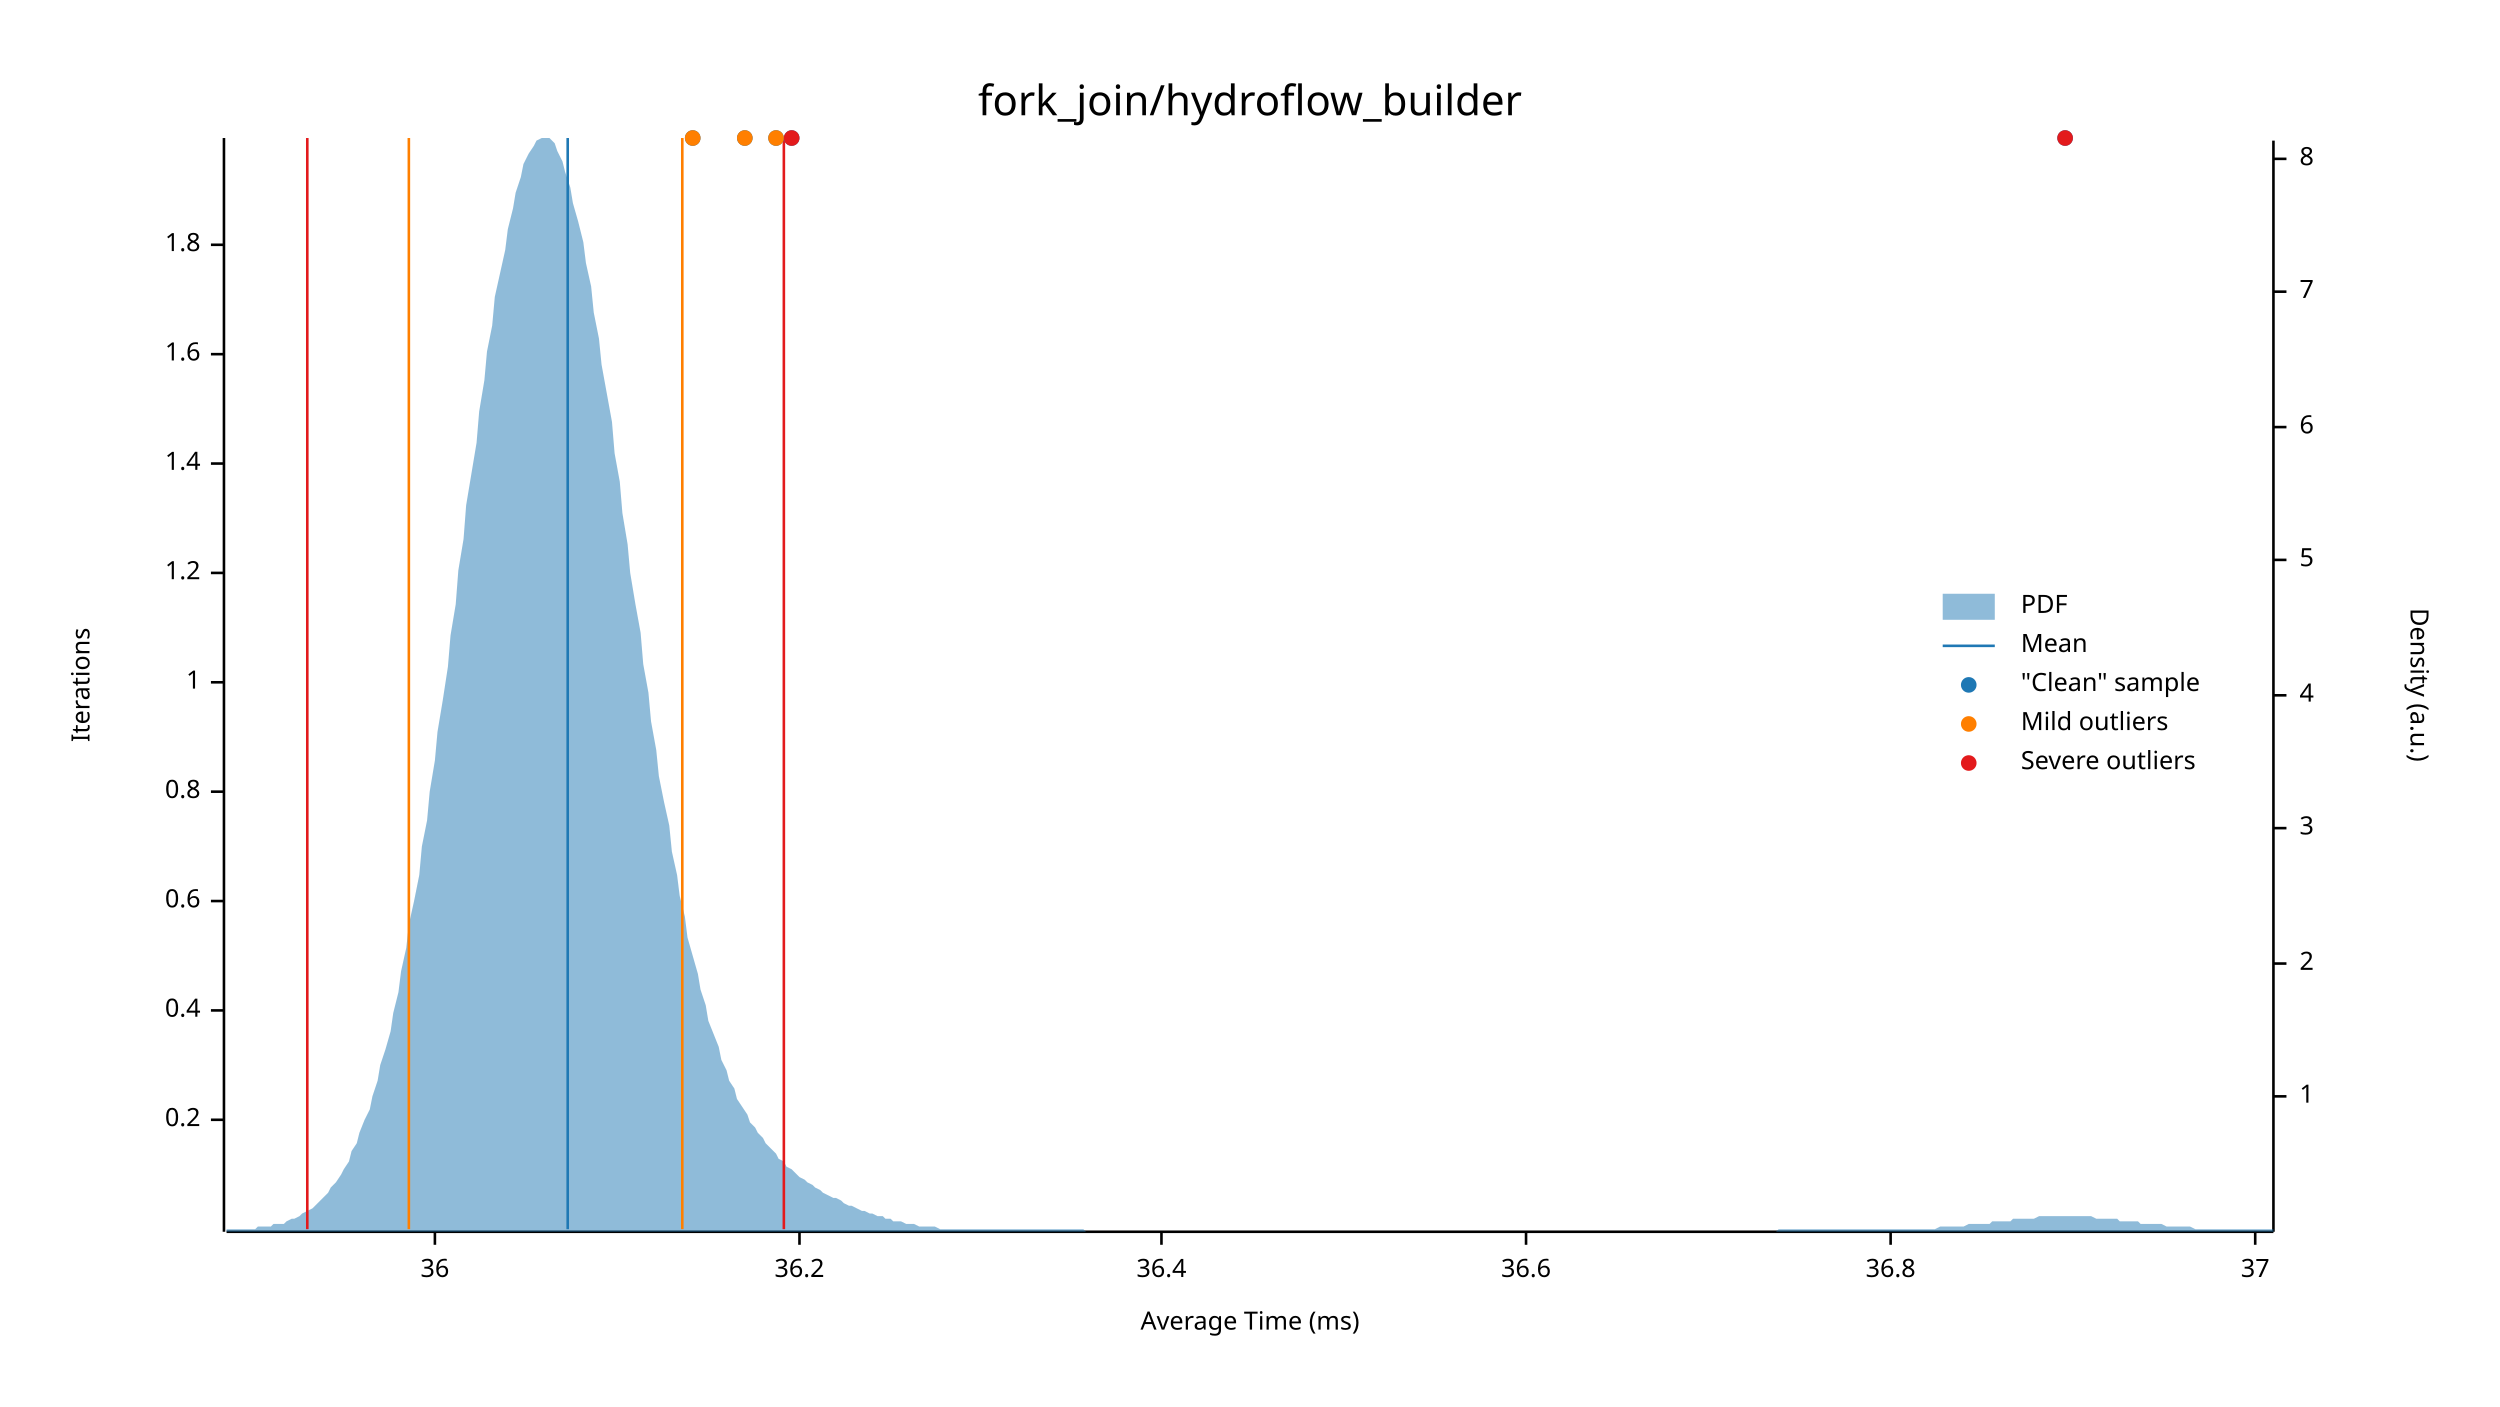
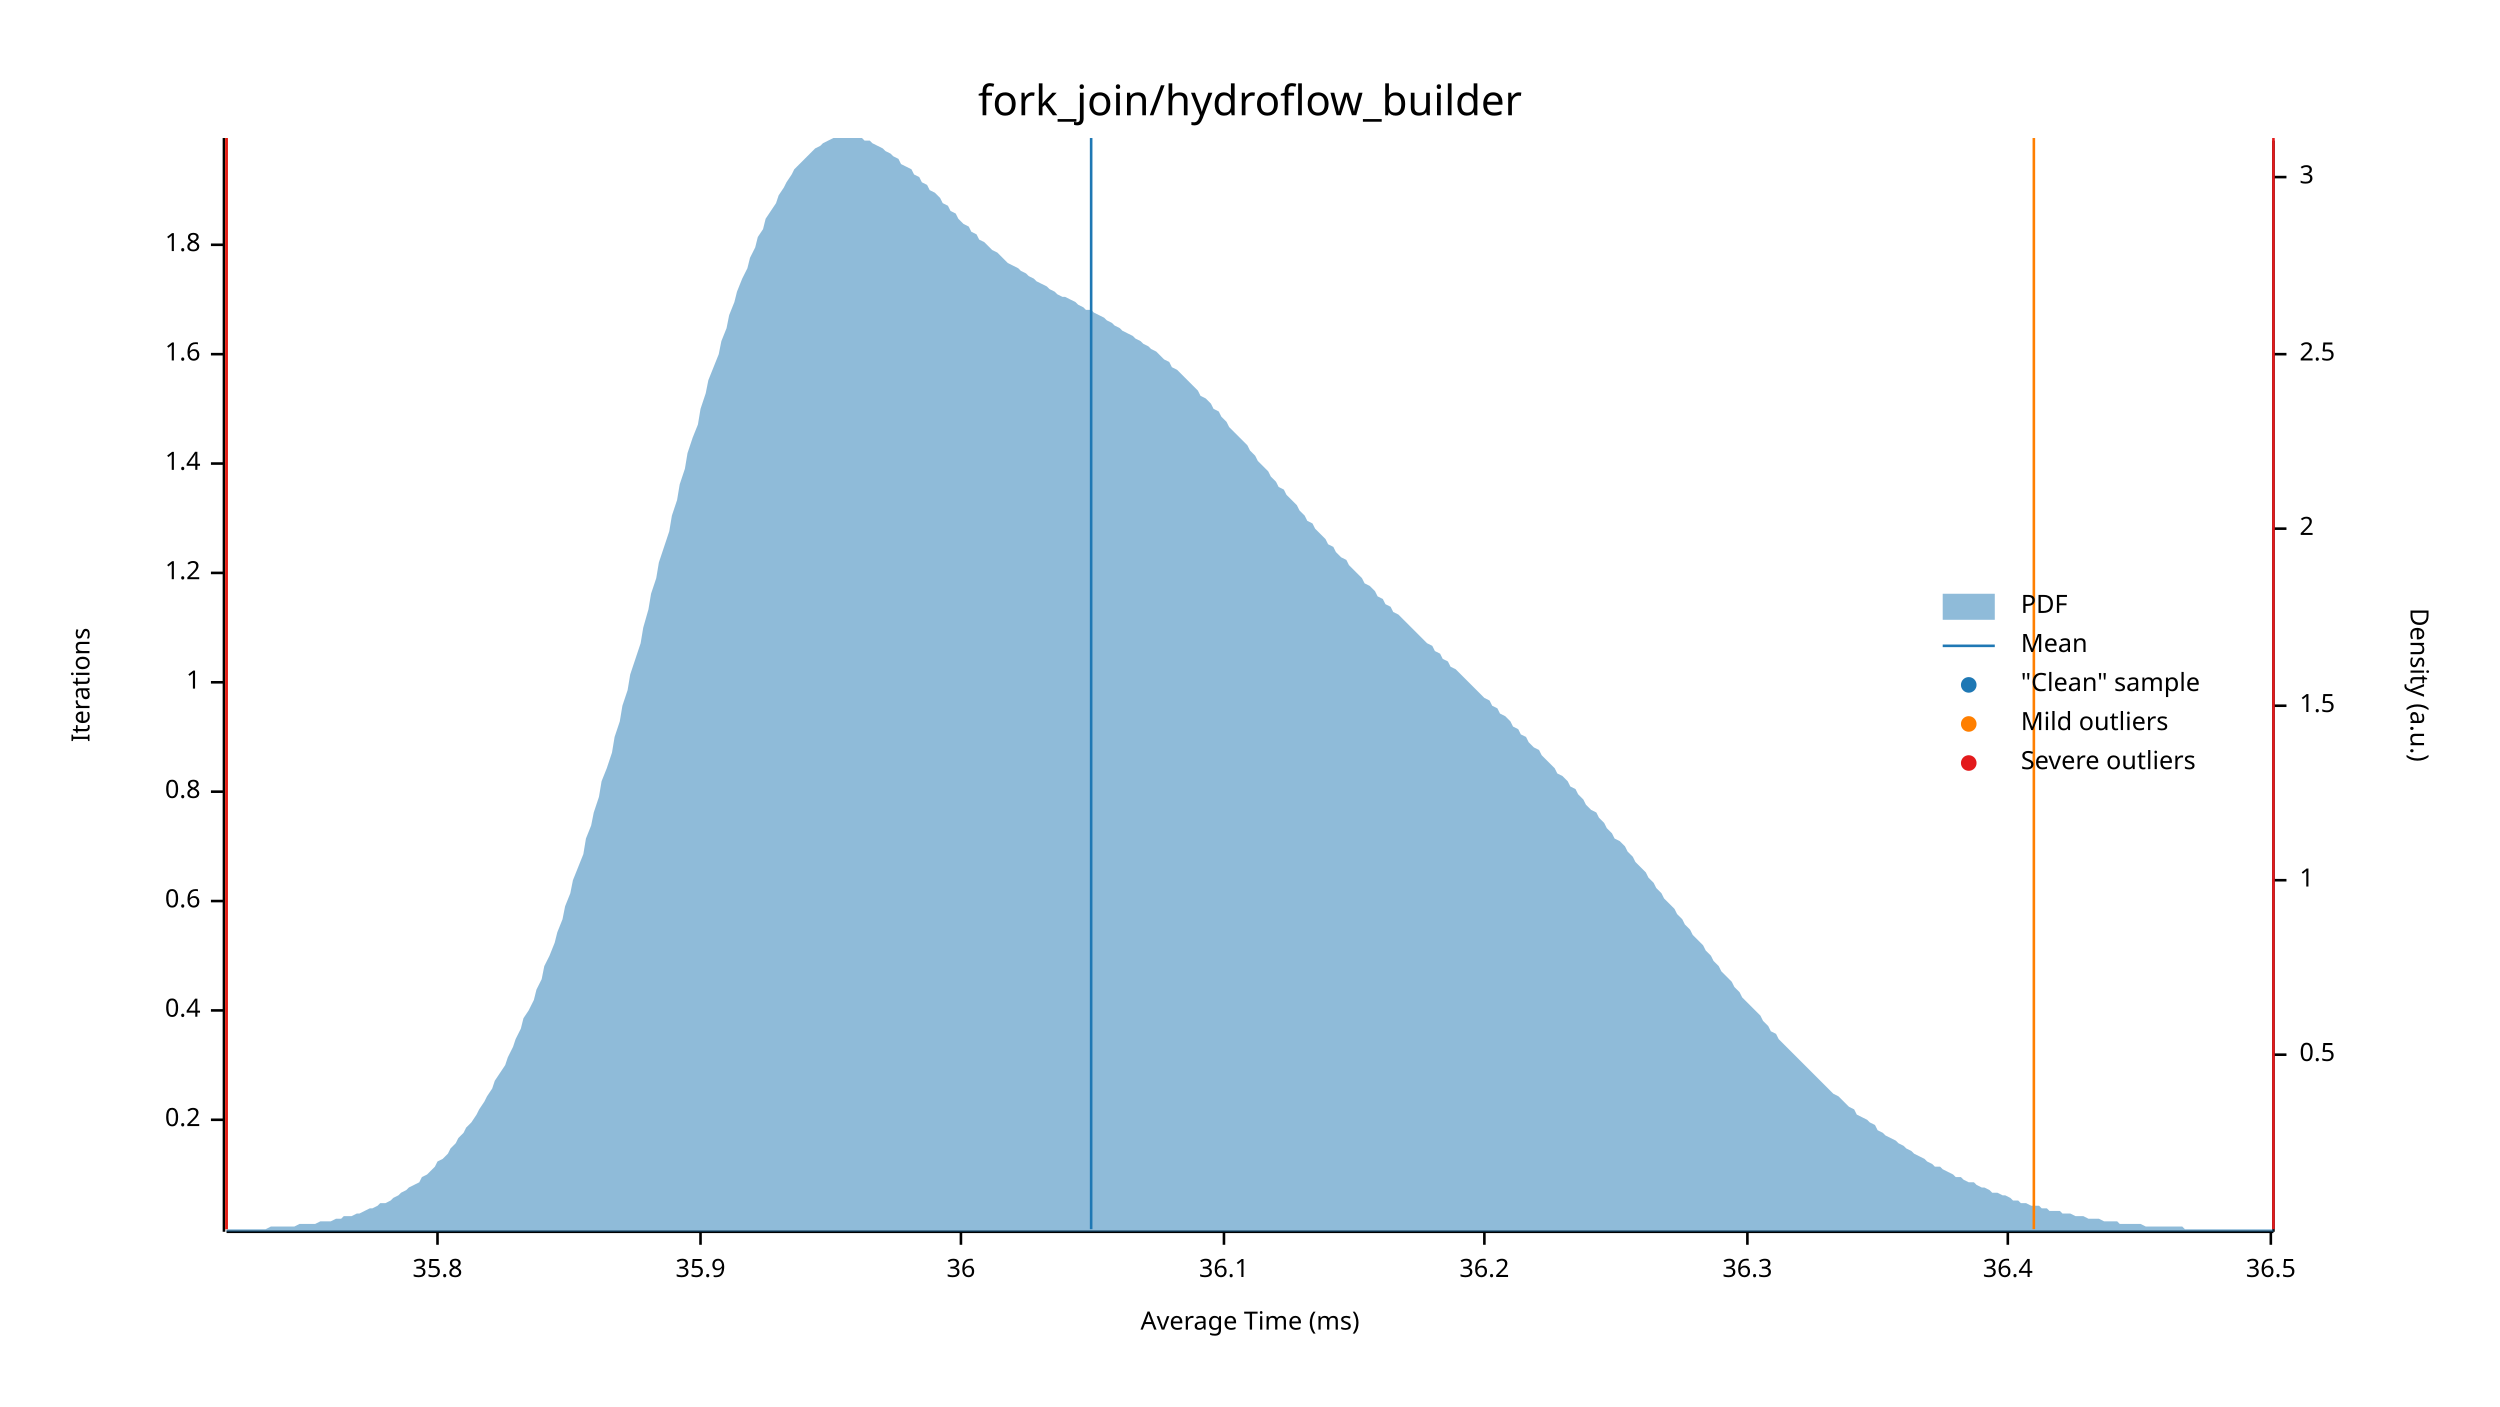
<svg xmlns="http://www.w3.org/2000/svg" width="960" height="540" viewBox="0 0 960 540">
  <text x="480" y="32" dy="0.76em" text-anchor="middle" font-family="sans-serif" font-size="16.129" opacity="1" fill="#000000">
fork_join/hydroflow_builder
</text>
  <text x="27" y="263" dy="0.76em" text-anchor="middle" font-family="sans-serif" font-size="9.677" opacity="1" fill="#000000" transform="rotate(270, 27, 263)">
Iterations
</text>
  <text x="480" y="513" dy="-0.5ex" text-anchor="middle" font-family="sans-serif" font-size="9.677" opacity="1" fill="#000000">
Average Time (ms)
</text>
  <polyline fill="none" opacity="1" stroke="#000000" stroke-width="1" points="86,53 86,473 " />
  <text x="77" y="430" dy="0.5ex" text-anchor="end" font-family="sans-serif" font-size="9.677" opacity="1" fill="#000000">
0.2
</text>
  <polyline fill="none" opacity="1" stroke="#000000" stroke-width="1" points="81,430 86,430 " />
  <text x="77" y="388" dy="0.5ex" text-anchor="end" font-family="sans-serif" font-size="9.677" opacity="1" fill="#000000">
0.4
</text>
  <polyline fill="none" opacity="1" stroke="#000000" stroke-width="1" points="81,388 86,388 " />
  <text x="77" y="346" dy="0.5ex" text-anchor="end" font-family="sans-serif" font-size="9.677" opacity="1" fill="#000000">
0.6
</text>
  <polyline fill="none" opacity="1" stroke="#000000" stroke-width="1" points="81,346 86,346 " />
  <text x="77" y="304" dy="0.5ex" text-anchor="end" font-family="sans-serif" font-size="9.677" opacity="1" fill="#000000">
0.8
</text>
  <polyline fill="none" opacity="1" stroke="#000000" stroke-width="1" points="81,304 86,304 " />
  <text x="77" y="262" dy="0.5ex" text-anchor="end" font-family="sans-serif" font-size="9.677" opacity="1" fill="#000000">
1
</text>
  <polyline fill="none" opacity="1" stroke="#000000" stroke-width="1" points="81,262 86,262 " />
  <text x="77" y="220" dy="0.5ex" text-anchor="end" font-family="sans-serif" font-size="9.677" opacity="1" fill="#000000">
1.2
</text>
  <polyline fill="none" opacity="1" stroke="#000000" stroke-width="1" points="81,220 86,220 " />
  <text x="77" y="178" dy="0.5ex" text-anchor="end" font-family="sans-serif" font-size="9.677" opacity="1" fill="#000000">
1.4
</text>
  <polyline fill="none" opacity="1" stroke="#000000" stroke-width="1" points="81,178 86,178 " />
  <text x="77" y="136" dy="0.5ex" text-anchor="end" font-family="sans-serif" font-size="9.677" opacity="1" fill="#000000">
1.6
</text>
  <polyline fill="none" opacity="1" stroke="#000000" stroke-width="1" points="81,136 86,136 " />
  <text x="77" y="94" dy="0.5ex" text-anchor="end" font-family="sans-serif" font-size="9.677" opacity="1" fill="#000000">
1.8
</text>
  <polyline fill="none" opacity="1" stroke="#000000" stroke-width="1" points="81,94 86,94 " />
  <polyline fill="none" opacity="1" stroke="#000000" stroke-width="1" points="87,473 873,473 " />
-   <text x="167" y="483" dy="0.76em" text-anchor="middle" font-family="sans-serif" font-size="9.677" opacity="1" fill="#000000">
+   <text x="168" y="483" dy="0.76em" text-anchor="middle" font-family="sans-serif" font-size="9.677" opacity="1" fill="#000000">
+ 35.8
+ </text>
+   <polyline fill="none" opacity="1" stroke="#000000" stroke-width="1" points="168,473 168,478 " />
+   <text x="269" y="483" dy="0.76em" text-anchor="middle" font-family="sans-serif" font-size="9.677" opacity="1" fill="#000000">
+ 35.9
+ </text>
+   <polyline fill="none" opacity="1" stroke="#000000" stroke-width="1" points="269,473 269,478 " />
+   <text x="369" y="483" dy="0.76em" text-anchor="middle" font-family="sans-serif" font-size="9.677" opacity="1" fill="#000000">
36
</text>
-   <polyline fill="none" opacity="1" stroke="#000000" stroke-width="1" points="167,473 167,478 " />
-   <text x="307" y="483" dy="0.76em" text-anchor="middle" font-family="sans-serif" font-size="9.677" opacity="1" fill="#000000">
+   <polyline fill="none" opacity="1" stroke="#000000" stroke-width="1" points="369,473 369,478 " />
+   <text x="470" y="483" dy="0.76em" text-anchor="middle" font-family="sans-serif" font-size="9.677" opacity="1" fill="#000000">
+ 36.1
+ </text>
+   <polyline fill="none" opacity="1" stroke="#000000" stroke-width="1" points="470,473 470,478 " />
+   <text x="570" y="483" dy="0.76em" text-anchor="middle" font-family="sans-serif" font-size="9.677" opacity="1" fill="#000000">
36.2
</text>
-   <polyline fill="none" opacity="1" stroke="#000000" stroke-width="1" points="307,473 307,478 " />
-   <text x="446" y="483" dy="0.76em" text-anchor="middle" font-family="sans-serif" font-size="9.677" opacity="1" fill="#000000">
+   <polyline fill="none" opacity="1" stroke="#000000" stroke-width="1" points="570,473 570,478 " />
+   <text x="671" y="483" dy="0.76em" text-anchor="middle" font-family="sans-serif" font-size="9.677" opacity="1" fill="#000000">
+ 36.3
+ </text>
+   <polyline fill="none" opacity="1" stroke="#000000" stroke-width="1" points="671,473 671,478 " />
+   <text x="771" y="483" dy="0.76em" text-anchor="middle" font-family="sans-serif" font-size="9.677" opacity="1" fill="#000000">
36.4
</text>
-   <polyline fill="none" opacity="1" stroke="#000000" stroke-width="1" points="446,473 446,478 " />
-   <text x="586" y="483" dy="0.76em" text-anchor="middle" font-family="sans-serif" font-size="9.677" opacity="1" fill="#000000">
- 36.6
+   <polyline fill="none" opacity="1" stroke="#000000" stroke-width="1" points="771,473 771,478 " />
+   <text x="872" y="483" dy="0.76em" text-anchor="middle" font-family="sans-serif" font-size="9.677" opacity="1" fill="#000000">
+ 36.5
</text>
-   <polyline fill="none" opacity="1" stroke="#000000" stroke-width="1" points="586,473 586,478 " />
-   <text x="726" y="483" dy="0.76em" text-anchor="middle" font-family="sans-serif" font-size="9.677" opacity="1" fill="#000000">
- 36.8
- </text>
-   <polyline fill="none" opacity="1" stroke="#000000" stroke-width="1" points="726,473 726,478 " />
-   <text x="866" y="483" dy="0.76em" text-anchor="middle" font-family="sans-serif" font-size="9.677" opacity="1" fill="#000000">
- 37
- </text>
-   <polyline fill="none" opacity="1" stroke="#000000" stroke-width="1" points="866,473 866,478 " />
+   <polyline fill="none" opacity="1" stroke="#000000" stroke-width="1" points="872,473 872,478 " />
  <text x="933" y="263" dy="0.76em" text-anchor="middle" font-family="sans-serif" font-size="9.677" opacity="1" fill="#000000" transform="rotate(90, 933, 263)">
Density (a.u.)
</text>
  <polyline fill="none" opacity="1" stroke="#000000" stroke-width="1" points="873,54 873,473 " />
-   <text x="883" y="421" dy="0.5ex" text-anchor="start" font-family="sans-serif" font-size="9.677" opacity="1" fill="#000000">
+   <text x="883" y="405" dy="0.5ex" text-anchor="start" font-family="sans-serif" font-size="9.677" opacity="1" fill="#000000">
+ 0.5
+ </text>
+   <polyline fill="none" opacity="1" stroke="#000000" stroke-width="1" points="873,405 878,405 " />
+   <text x="883" y="338" dy="0.5ex" text-anchor="start" font-family="sans-serif" font-size="9.677" opacity="1" fill="#000000">
1
</text>
-   <polyline fill="none" opacity="1" stroke="#000000" stroke-width="1" points="873,421 878,421 " />
-   <text x="883" y="370" dy="0.5ex" text-anchor="start" font-family="sans-serif" font-size="9.677" opacity="1" fill="#000000">
+   <polyline fill="none" opacity="1" stroke="#000000" stroke-width="1" points="873,338 878,338 " />
+   <text x="883" y="271" dy="0.5ex" text-anchor="start" font-family="sans-serif" font-size="9.677" opacity="1" fill="#000000">
+ 1.5
+ </text>
+   <polyline fill="none" opacity="1" stroke="#000000" stroke-width="1" points="873,271 878,271 " />
+   <text x="883" y="203" dy="0.5ex" text-anchor="start" font-family="sans-serif" font-size="9.677" opacity="1" fill="#000000">
2
</text>
-   <polyline fill="none" opacity="1" stroke="#000000" stroke-width="1" points="873,370 878,370 " />
-   <text x="883" y="318" dy="0.5ex" text-anchor="start" font-family="sans-serif" font-size="9.677" opacity="1" fill="#000000">
+   <polyline fill="none" opacity="1" stroke="#000000" stroke-width="1" points="873,203 878,203 " />
+   <text x="883" y="136" dy="0.5ex" text-anchor="start" font-family="sans-serif" font-size="9.677" opacity="1" fill="#000000">
+ 2.5
+ </text>
+   <polyline fill="none" opacity="1" stroke="#000000" stroke-width="1" points="873,136 878,136 " />
+   <text x="883" y="68" dy="0.5ex" text-anchor="start" font-family="sans-serif" font-size="9.677" opacity="1" fill="#000000">
3
</text>
-   <polyline fill="none" opacity="1" stroke="#000000" stroke-width="1" points="873,318 878,318 " />
-   <text x="883" y="267" dy="0.5ex" text-anchor="start" font-family="sans-serif" font-size="9.677" opacity="1" fill="#000000">
- 4
- </text>
-   <polyline fill="none" opacity="1" stroke="#000000" stroke-width="1" points="873,267 878,267 " />
-   <text x="883" y="215" dy="0.5ex" text-anchor="start" font-family="sans-serif" font-size="9.677" opacity="1" fill="#000000">
- 5
- </text>
-   <polyline fill="none" opacity="1" stroke="#000000" stroke-width="1" points="873,215 878,215 " />
-   <text x="883" y="164" dy="0.5ex" text-anchor="start" font-family="sans-serif" font-size="9.677" opacity="1" fill="#000000">
- 6
- </text>
-   <polyline fill="none" opacity="1" stroke="#000000" stroke-width="1" points="873,164 878,164 " />
-   <text x="883" y="112" dy="0.5ex" text-anchor="start" font-family="sans-serif" font-size="9.677" opacity="1" fill="#000000">
- 7
- </text>
-   <polyline fill="none" opacity="1" stroke="#000000" stroke-width="1" points="873,112 878,112 " />
-   <text x="883" y="61" dy="0.5ex" text-anchor="start" font-family="sans-serif" font-size="9.677" opacity="1" fill="#000000">
- 8
- </text>
-   <polyline fill="none" opacity="1" stroke="#000000" stroke-width="1" points="873,61 878,61 " />
-   <polygon opacity="0.5" fill="#1F78B4" points="87,472 88,472 90,472 91,472 93,472 94,472 96,472 98,472 99,471 101,471 102,471 104,471 105,470 107,470 109,470 110,469 112,468 113,468 115,467 116,466 118,465 120,464 121,463 123,461 124,460 126,458 127,456 129,454 131,451 132,449 134,446 135,442 137,439 138,435 140,430 142,426 143,421 145,415 146,409 148,403 150,396 151,389 153,381 154,373 156,364 157,355 159,346 161,336 162,325 164,315 165,304 167,292 168,281 170,269 172,256 173,244 175,232 176,219 178,207 179,194 181,182 183,170 184,158 186,146 187,135 189,125 190,114 192,105 194,96 195,88 197,80 198,74 200,68 201,63 203,59 205,56 206,54 208,53 209,53 211,53 213,55 214,58 216,62 217,66 219,72 220,78 222,85 224,93 225,101 227,110 228,120 230,130 231,140 233,151 235,162 236,174 238,185 239,197 241,209 242,220 244,232 246,243 247,255 249,266 250,277 252,288 253,298 255,308 257,317 258,327 260,336 261,344 263,352 264,360 266,367 268,374 269,380 271,386 272,392 274,397 276,402 277,407 279,411 280,415 282,418 283,422 285,425 287,428 288,431 290,433 291,435 293,437 294,439 296,441 298,443 299,445 301,446 302,448 304,449 305,450 307,452 309,453 310,454 312,455 313,456 315,457 316,458 318,459 320,460 321,460 323,461 324,462 326,463 327,463 329,464 331,465 332,465 334,466 335,466 337,467 339,467 340,468 342,468 343,469 345,469 346,469 348,470 350,470 351,470 353,471 354,471 356,471 357,471 359,471 361,472 362,472 364,472 365,472 367,472 368,472 370,472 372,472 373,472 375,472 376,472 378,472 379,472 381,472 383,472 384,472 386,472 387,472 389,472 391,472 392,472 394,472 395,472 397,472 398,472 400,472 402,472 403,472 405,472 406,472 408,472 409,472 411,472 413,472 414,472 416,472 417,473 419,473 420,473 422,473 424,473 425,473 427,473 428,473 430,473 431,473 433,473 435,473 436,473 438,473 439,473 441,473 442,473 444,473 446,473 447,473 449,473 450,473 452,473 454,473 455,473 457,473 458,473 460,473 461,473 463,473 465,473 466,473 468,473 469,473 471,473 472,473 474,473 476,473 477,473 479,473 480,473 482,473 483,473 485,473 487,473 488,473 490,473 491,473 493,473 494,473 496,473 498,473 499,473 501,473 502,473 504,473 505,473 507,473 509,473 510,473 512,473 513,473 515,473 517,473 518,473 520,473 521,473 523,473 524,473 526,473 528,473 529,473 531,473 532,473 534,473 535,473 537,473 539,473 540,473 542,473 543,473 545,473 546,473 548,473 550,473 551,473 553,473 554,473 556,473 557,473 559,473 561,473 562,473 564,473 565,473 567,473 568,473 570,473 572,473 573,473 575,473 576,473 578,473 580,473 581,473 583,473 584,473 586,473 587,473 589,473 591,473 592,473 594,473 595,473 597,473 598,473 600,473 602,473 603,473 605,473 606,473 608,473 609,473 611,473 613,473 614,473 616,473 617,473 619,473 620,473 622,473 624,473 625,473 627,473 628,473 630,473 632,473 633,473 635,473 636,473 638,473 639,473 641,473 643,473 644,473 646,473 647,473 649,473 650,473 652,473 654,473 655,473 657,473 658,473 660,473 661,473 663,473 665,473 666,473 668,473 669,473 671,473 672,473 674,473 676,473 677,473 679,473 680,473 682,473 683,472 685,472 687,472 688,472 690,472 691,472 693,472 695,472 696,472 698,472 699,472 701,472 702,472 704,472 706,472 707,472 709,472 710,472 712,472 713,472 715,472 717,472 718,472 720,472 721,472 723,472 724,472 726,472 728,472 729,472 731,472 732,472 734,472 735,472 737,472 739,472 740,472 742,472 743,472 745,471 746,471 748,471 750,471 751,471 753,471 754,471 756,470 758,470 759,470 761,470 762,470 764,470 765,469 767,469 769,469 770,469 772,469 773,468 775,468 776,468 778,468 780,468 781,468 783,467 784,467 786,467 787,467 789,467 791,467 792,467 794,467 795,467 797,467 798,467 800,467 802,467 803,467 805,468 806,468 808,468 809,468 811,468 813,468 814,469 816,469 817,469 819,469 821,469 822,470 824,470 825,470 827,470 828,470 830,470 832,471 833,471 835,471 836,471 838,471 839,471 841,471 843,472 844,472 846,472 847,472 849,472 850,472 852,472 854,472 855,472 857,472 858,472 860,472 861,472 863,472 865,472 866,472 868,472 869,472 871,472 873,472 873,473 87,473 " />
-   <polyline fill="none" opacity="1" stroke="#1F78B4" stroke-width="1" points="218,472 218,53 " />
-   <polyline fill="none" opacity="1" stroke="#FF7F00" stroke-width="1" points="157,472 157,53 " />
-   <polyline fill="none" opacity="1" stroke="#FF7F00" stroke-width="1" points="262,472 262,53 " />
-   <polyline fill="none" opacity="1" stroke="#E31A1C" stroke-width="1" points="118,472 118,53 " />
-   <polyline fill="none" opacity="1" stroke="#E31A1C" stroke-width="1" points="301,472 301,53 " />
-   <circle cx="304" cy="53" r="3" opacity="1" fill="#1F78B4" stroke="none" stroke-width="1" />
-   <circle cx="266" cy="53" r="3" opacity="1" fill="#1F78B4" stroke="none" stroke-width="1" />
-   <circle cx="793" cy="53" r="3" opacity="1" fill="#1F78B4" stroke="none" stroke-width="1" />
-   <circle cx="286" cy="53" r="3" opacity="1" fill="#1F78B4" stroke="none" stroke-width="1" />
-   <circle cx="298" cy="53" r="3" opacity="1" fill="#1F78B4" stroke="none" stroke-width="1" />
-   <circle cx="266" cy="53" r="3" opacity="1" fill="#FF7F00" stroke="none" stroke-width="1" />
-   <circle cx="286" cy="53" r="3" opacity="1" fill="#FF7F00" stroke="none" stroke-width="1" />
-   <circle cx="298" cy="53" r="3" opacity="1" fill="#FF7F00" stroke="none" stroke-width="1" />
-   <circle cx="304" cy="53" r="3" opacity="1" fill="#E31A1C" stroke="none" stroke-width="1" />
-   <circle cx="793" cy="53" r="3" opacity="1" fill="#E31A1C" stroke="none" stroke-width="1" />
+   <polyline fill="none" opacity="1" stroke="#000000" stroke-width="1" points="873,68 878,68 " />
+   <polygon opacity="0.5" fill="#1F78B4" points="87,472 88,472 90,472 91,472 93,472 94,472 96,472 98,472 99,472 101,472 102,472 104,471 105,471 107,471 109,471 110,471 112,471 113,471 115,470 116,470 118,470 120,470 121,470 123,469 124,469 126,469 127,469 129,468 131,468 132,467 134,467 135,467 137,466 138,466 140,465 142,464 143,464 145,463 146,462 148,462 150,461 151,460 153,459 154,458 156,457 157,456 159,455 161,454 162,452 164,451 165,450 167,448 168,446 170,445 172,443 173,441 175,439 176,437 178,435 179,433 181,431 183,428 184,426 186,423 187,421 189,418 190,415 192,412 194,409 195,406 197,402 198,399 200,395 201,391 203,388 205,384 206,380 208,376 209,371 211,367 213,362 214,358 216,353 217,348 219,343 220,338 222,333 224,328 225,322 227,317 228,312 230,306 231,300 233,295 235,289 236,283 238,277 239,271 241,265 242,259 244,253 246,247 247,241 249,234 250,228 252,222 253,216 255,210 257,204 258,198 260,192 261,186 263,180 264,174 266,168 268,163 269,157 271,151 272,146 274,141 276,136 277,131 279,126 280,121 282,116 283,112 285,107 287,103 288,99 290,95 291,91 293,88 294,84 296,81 298,78 299,75 301,72 302,70 304,67 305,65 307,63 309,61 310,60 312,58 313,57 315,56 316,55 318,54 320,53 321,53 323,53 324,53 326,53 327,53 329,53 331,53 332,54 334,54 335,55 337,56 339,57 340,58 342,59 343,60 345,61 346,63 348,64 350,65 351,67 353,68 354,70 356,71 357,73 359,74 361,76 362,78 364,79 365,81 367,82 368,84 370,86 372,87 373,89 375,90 376,92 378,93 379,94 381,96 383,97 384,98 386,100 387,101 389,102 391,103 392,104 394,105 395,106 397,107 398,108 400,109 402,110 403,111 405,112 406,113 408,114 409,114 411,115 413,116 414,117 416,118 417,119 419,119 420,120 422,121 424,122 425,123 427,124 428,125 430,126 431,127 433,128 435,129 436,130 438,131 439,132 441,133 442,134 444,135 446,137 447,138 449,139 450,141 452,142 454,144 455,145 457,147 458,148 460,150 461,152 463,153 465,155 466,157 468,158 469,160 471,162 472,164 474,166 476,168 477,169 479,171 480,173 482,175 483,177 485,179 487,181 488,183 490,185 491,187 493,188 494,190 496,192 498,194 499,196 501,198 502,200 504,201 505,203 507,205 509,207 510,209 512,210 513,212 515,214 517,215 518,217 520,219 521,220 523,222 524,224 526,225 528,227 529,229 531,230 532,232 534,233 535,235 537,236 539,238 540,239 542,241 543,242 545,244 546,245 548,247 550,248 551,250 553,251 554,253 556,254 557,256 559,257 561,259 562,260 564,262 565,263 567,265 568,266 570,268 572,269 573,271 575,272 576,274 578,275 580,277 581,279 583,280 584,282 586,283 587,285 589,287 591,288 592,290 594,292 595,293 597,295 598,297 600,298 602,300 603,302 605,303 606,305 608,307 609,309 611,311 613,312 614,314 616,316 617,318 619,320 620,322 622,323 624,325 625,327 627,329 628,331 630,333 632,335 633,337 635,339 636,341 638,343 639,345 641,347 643,349 644,351 646,353 647,355 649,357 650,359 652,361 654,363 655,365 657,367 658,369 660,371 661,373 663,375 665,377 666,379 668,381 669,383 671,385 672,386 674,388 676,390 677,392 679,394 680,396 682,397 683,399 685,401 687,403 688,404 690,406 691,407 693,409 695,411 696,412 698,414 699,415 701,417 702,418 704,420 706,421 707,422 709,424 710,425 712,426 713,428 715,429 717,430 718,431 720,432 721,434 723,435 724,436 726,437 728,438 729,439 731,440 732,441 734,442 735,443 737,444 739,445 740,446 742,447 743,448 745,448 746,449 748,450 750,451 751,452 753,452 754,453 756,454 758,454 759,455 761,456 762,456 764,457 765,458 767,458 769,459 770,459 772,460 773,461 775,461 776,462 778,462 780,463 781,463 783,463 784,464 786,464 787,465 789,465 791,465 792,466 794,466 795,466 797,467 798,467 800,467 802,468 803,468 805,468 806,468 808,469 809,469 811,469 813,469 814,470 816,470 817,470 819,470 821,470 822,470 824,471 825,471 827,471 828,471 830,471 832,471 833,471 835,471 836,471 838,471 839,472 841,472 843,472 844,472 846,472 847,472 849,472 850,472 852,472 854,472 855,472 857,472 858,472 860,472 861,472 863,472 865,472 866,472 868,472 869,472 871,472 873,472 873,473 87,473 " />
+   <polyline fill="none" opacity="1" stroke="#1F78B4" stroke-width="1" points="419,472 419,53 " />
+   <polyline fill="none" opacity="1" stroke="#FF7F00" stroke-width="1" points="87,472 87,53 " />
+   <polyline fill="none" opacity="1" stroke="#FF7F00" stroke-width="1" points="781,472 781,53 " />
+   <polyline fill="none" opacity="1" stroke="#E31A1C" stroke-width="1" points="87,472 87,53 " />
+   <polyline fill="none" opacity="1" stroke="#E31A1C" stroke-width="1" points="873,472 873,53 " />
  <text x="776" y="228" dy="0.76em" text-anchor="start" font-family="sans-serif" font-size="9.677" opacity="1" fill="#000000">
PDF
</text>
  <text x="776" y="243" dy="0.76em" text-anchor="start" font-family="sans-serif" font-size="9.677" opacity="1" fill="#000000">
Mean
</text>
  <text x="776" y="258" dy="0.76em" text-anchor="start" font-family="sans-serif" font-size="9.677" opacity="1" fill="#000000">
"Clean" sample
</text>
  <text x="776" y="273" dy="0.76em" text-anchor="start" font-family="sans-serif" font-size="9.677" opacity="1" fill="#000000">
Mild outliers
</text>
  <text x="776" y="288" dy="0.76em" text-anchor="start" font-family="sans-serif" font-size="9.677" opacity="1" fill="#000000">
Severe outliers
</text>
  <rect x="746" y="228" width="20" height="10" opacity="0.5" fill="#1F78B4" stroke="none" />
  <polyline fill="none" opacity="1" stroke="#1F78B4" stroke-width="1" points="746,248 766,248 " />
  <circle cx="756" cy="263" r="3" opacity="1" fill="#1F78B4" stroke="none" stroke-width="1" />
  <circle cx="756" cy="278" r="3" opacity="1" fill="#FF7F00" stroke="none" stroke-width="1" />
  <circle cx="756" cy="293" r="3" opacity="1" fill="#E31A1C" stroke="none" stroke-width="1" />
</svg>
